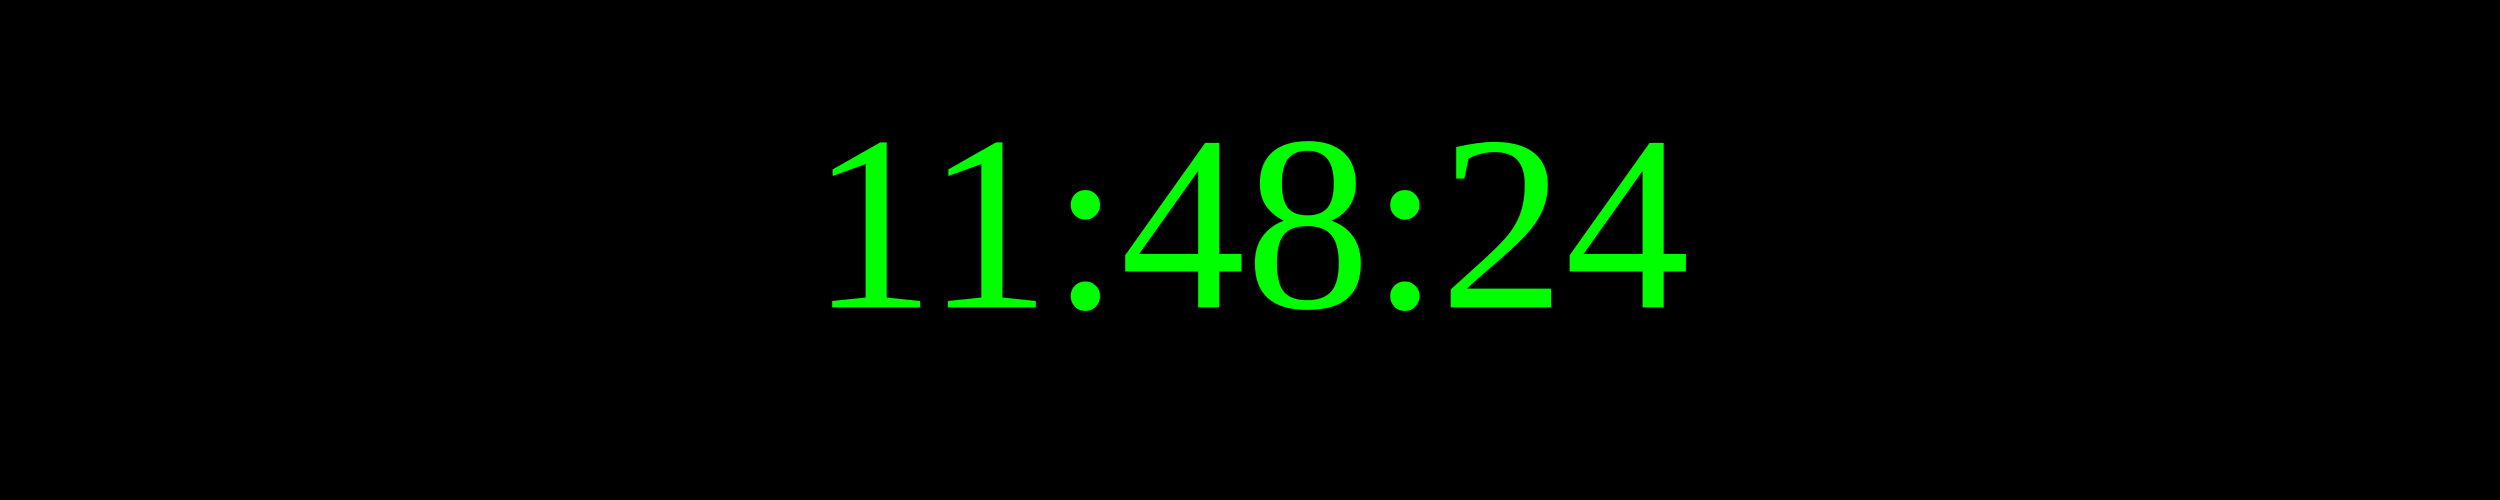
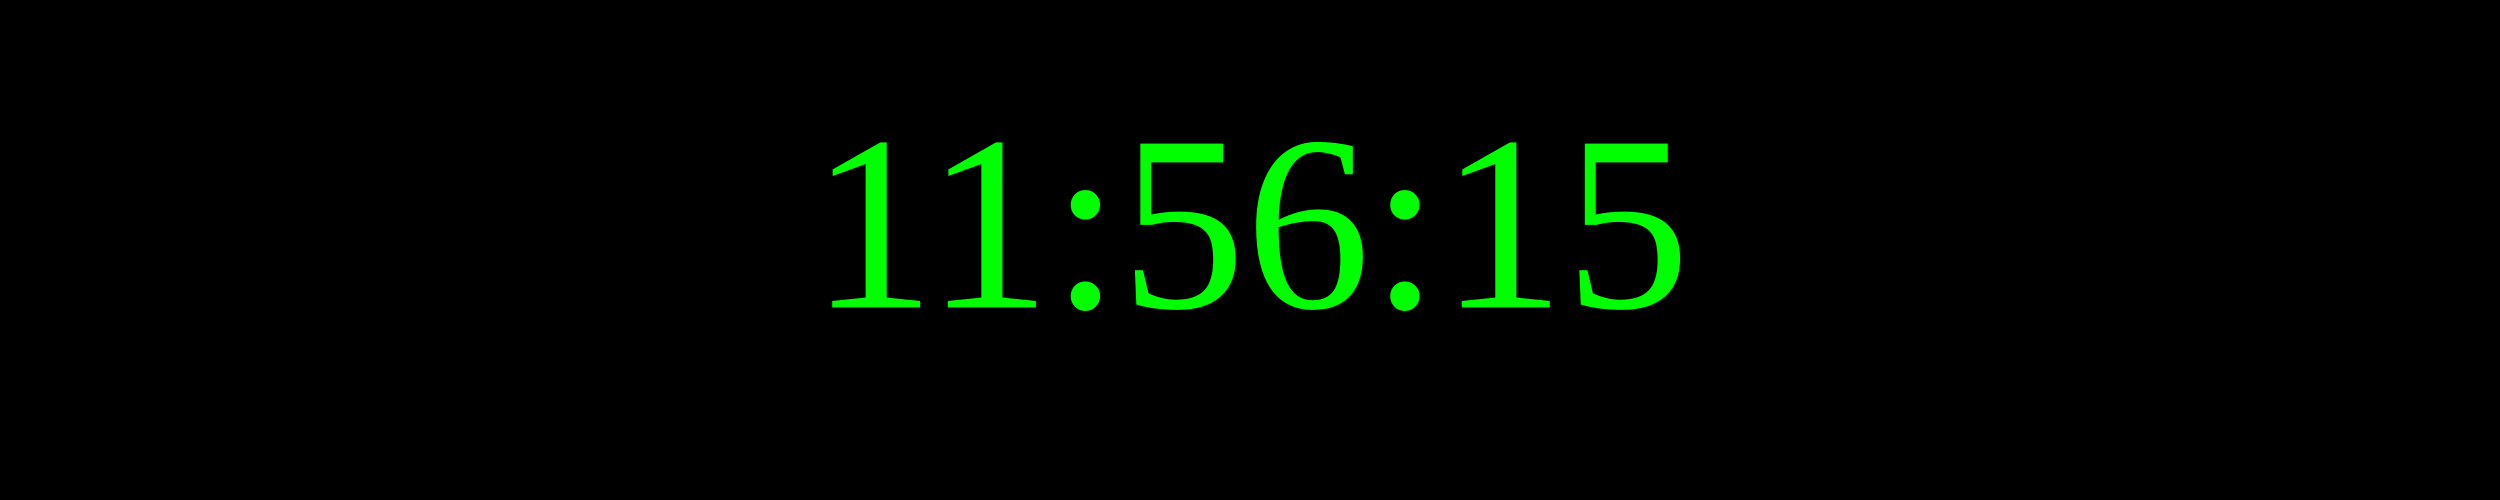
<svg xmlns="http://www.w3.org/2000/svg" width="250" height="50">
  <rect width="100%" height="100%" fill="black" />
  <text x="50%" y="50%" font-size="25" fill="lime" text-anchor="middle" dominant-baseline="middle">
- 11:48:24
+ 11:56:15
</text>
</svg>
